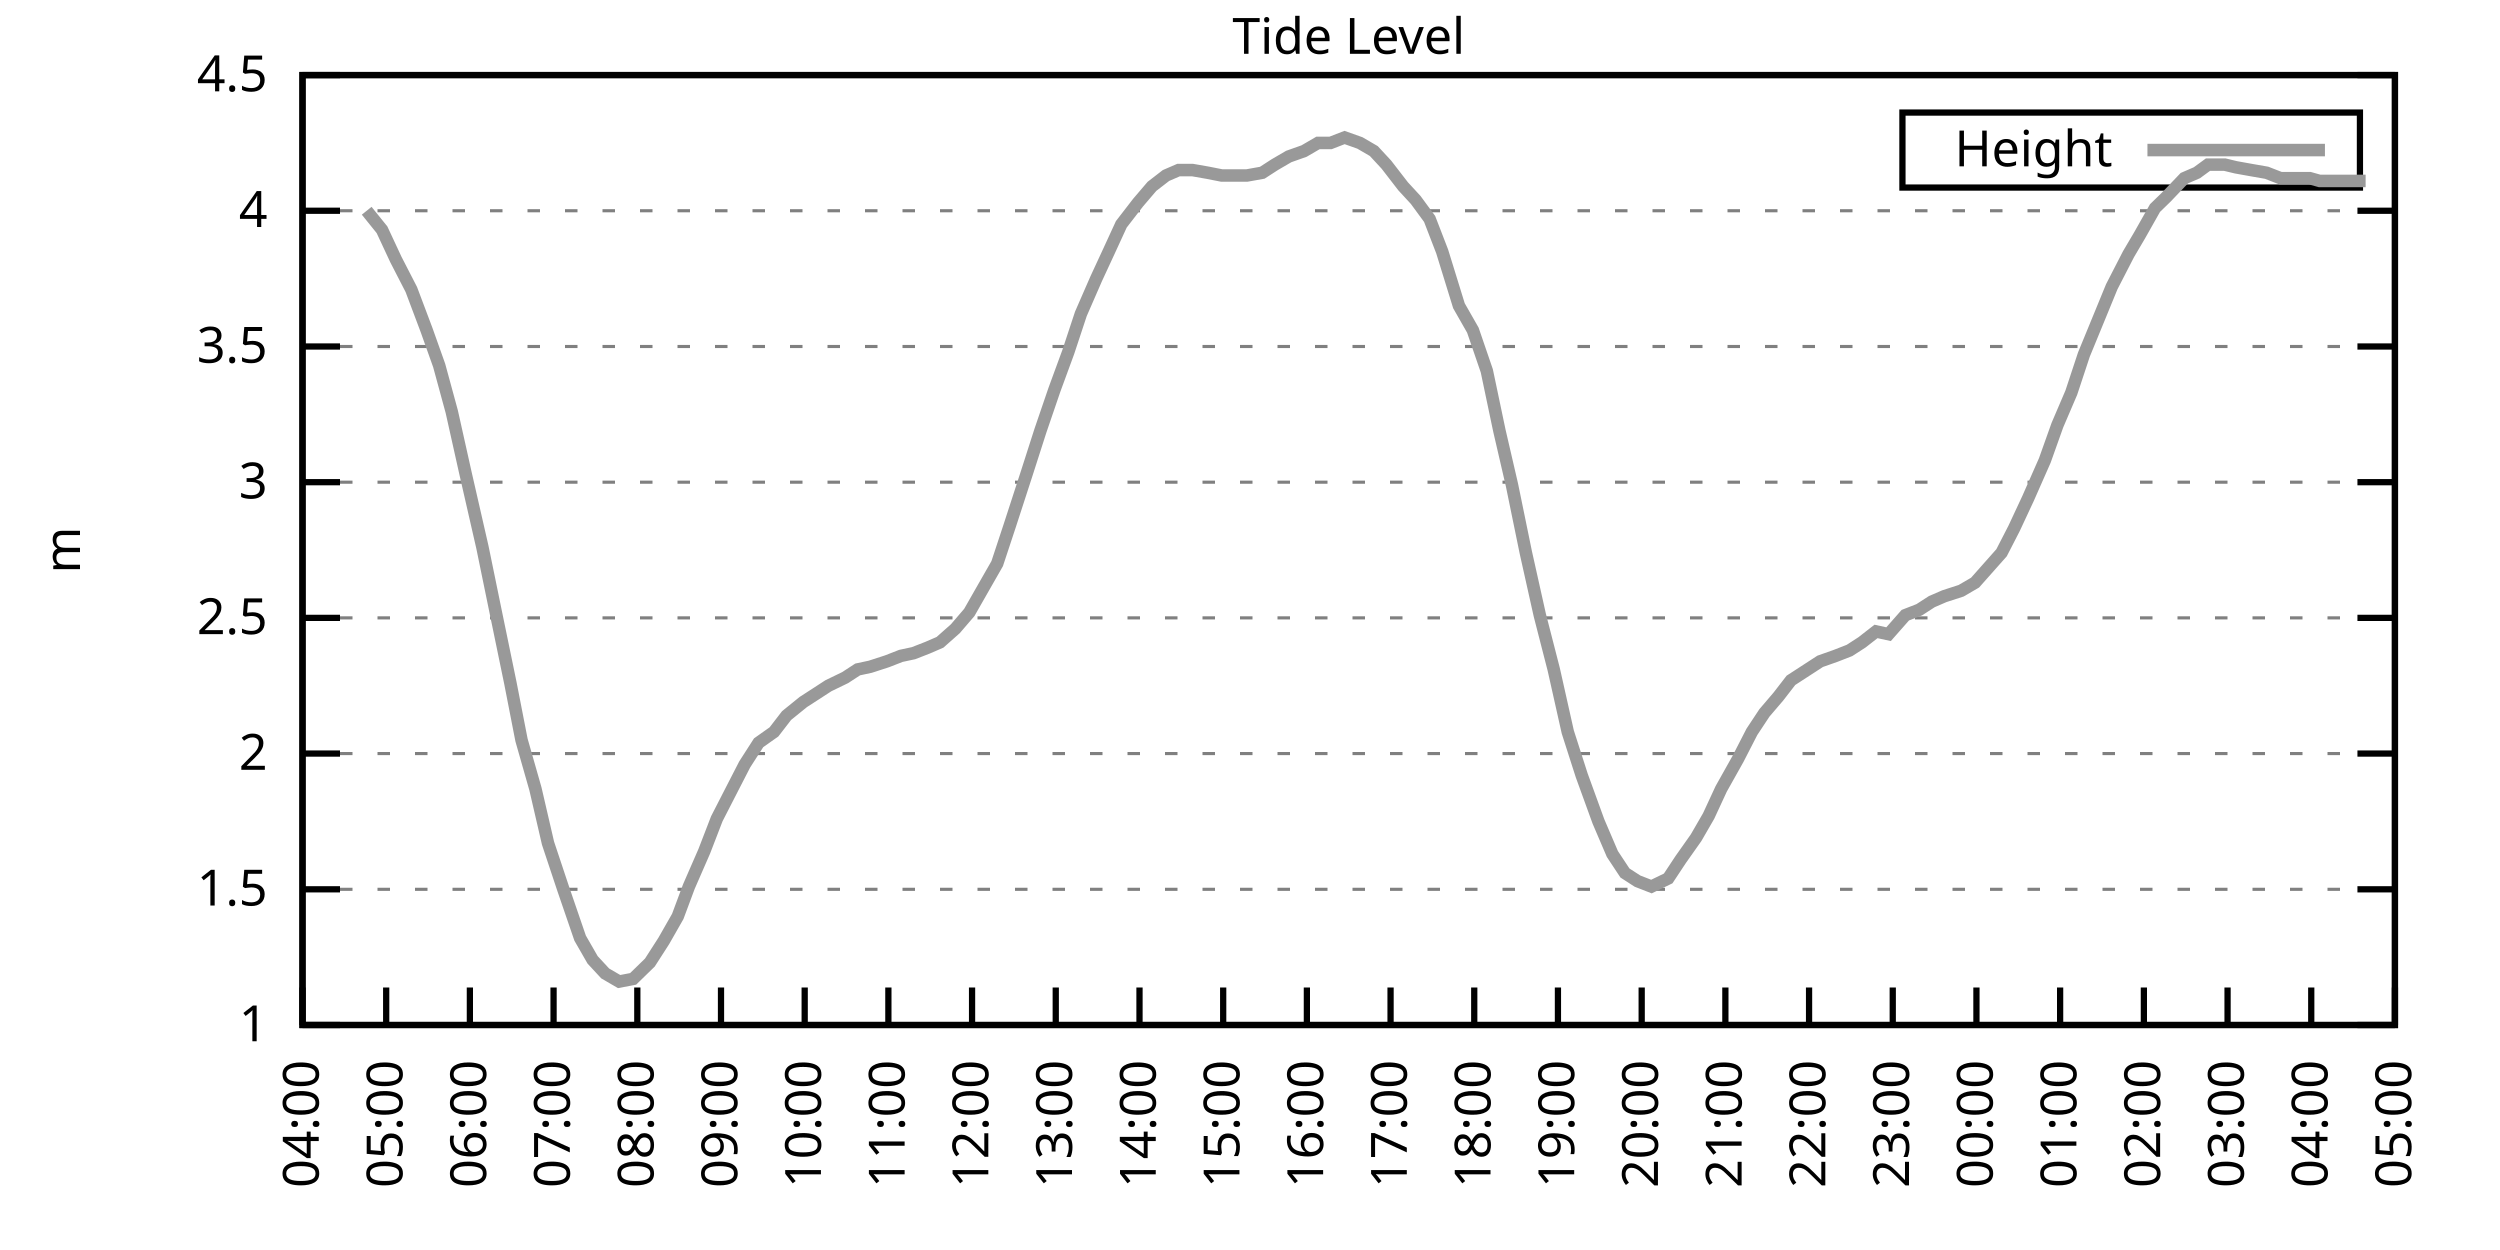
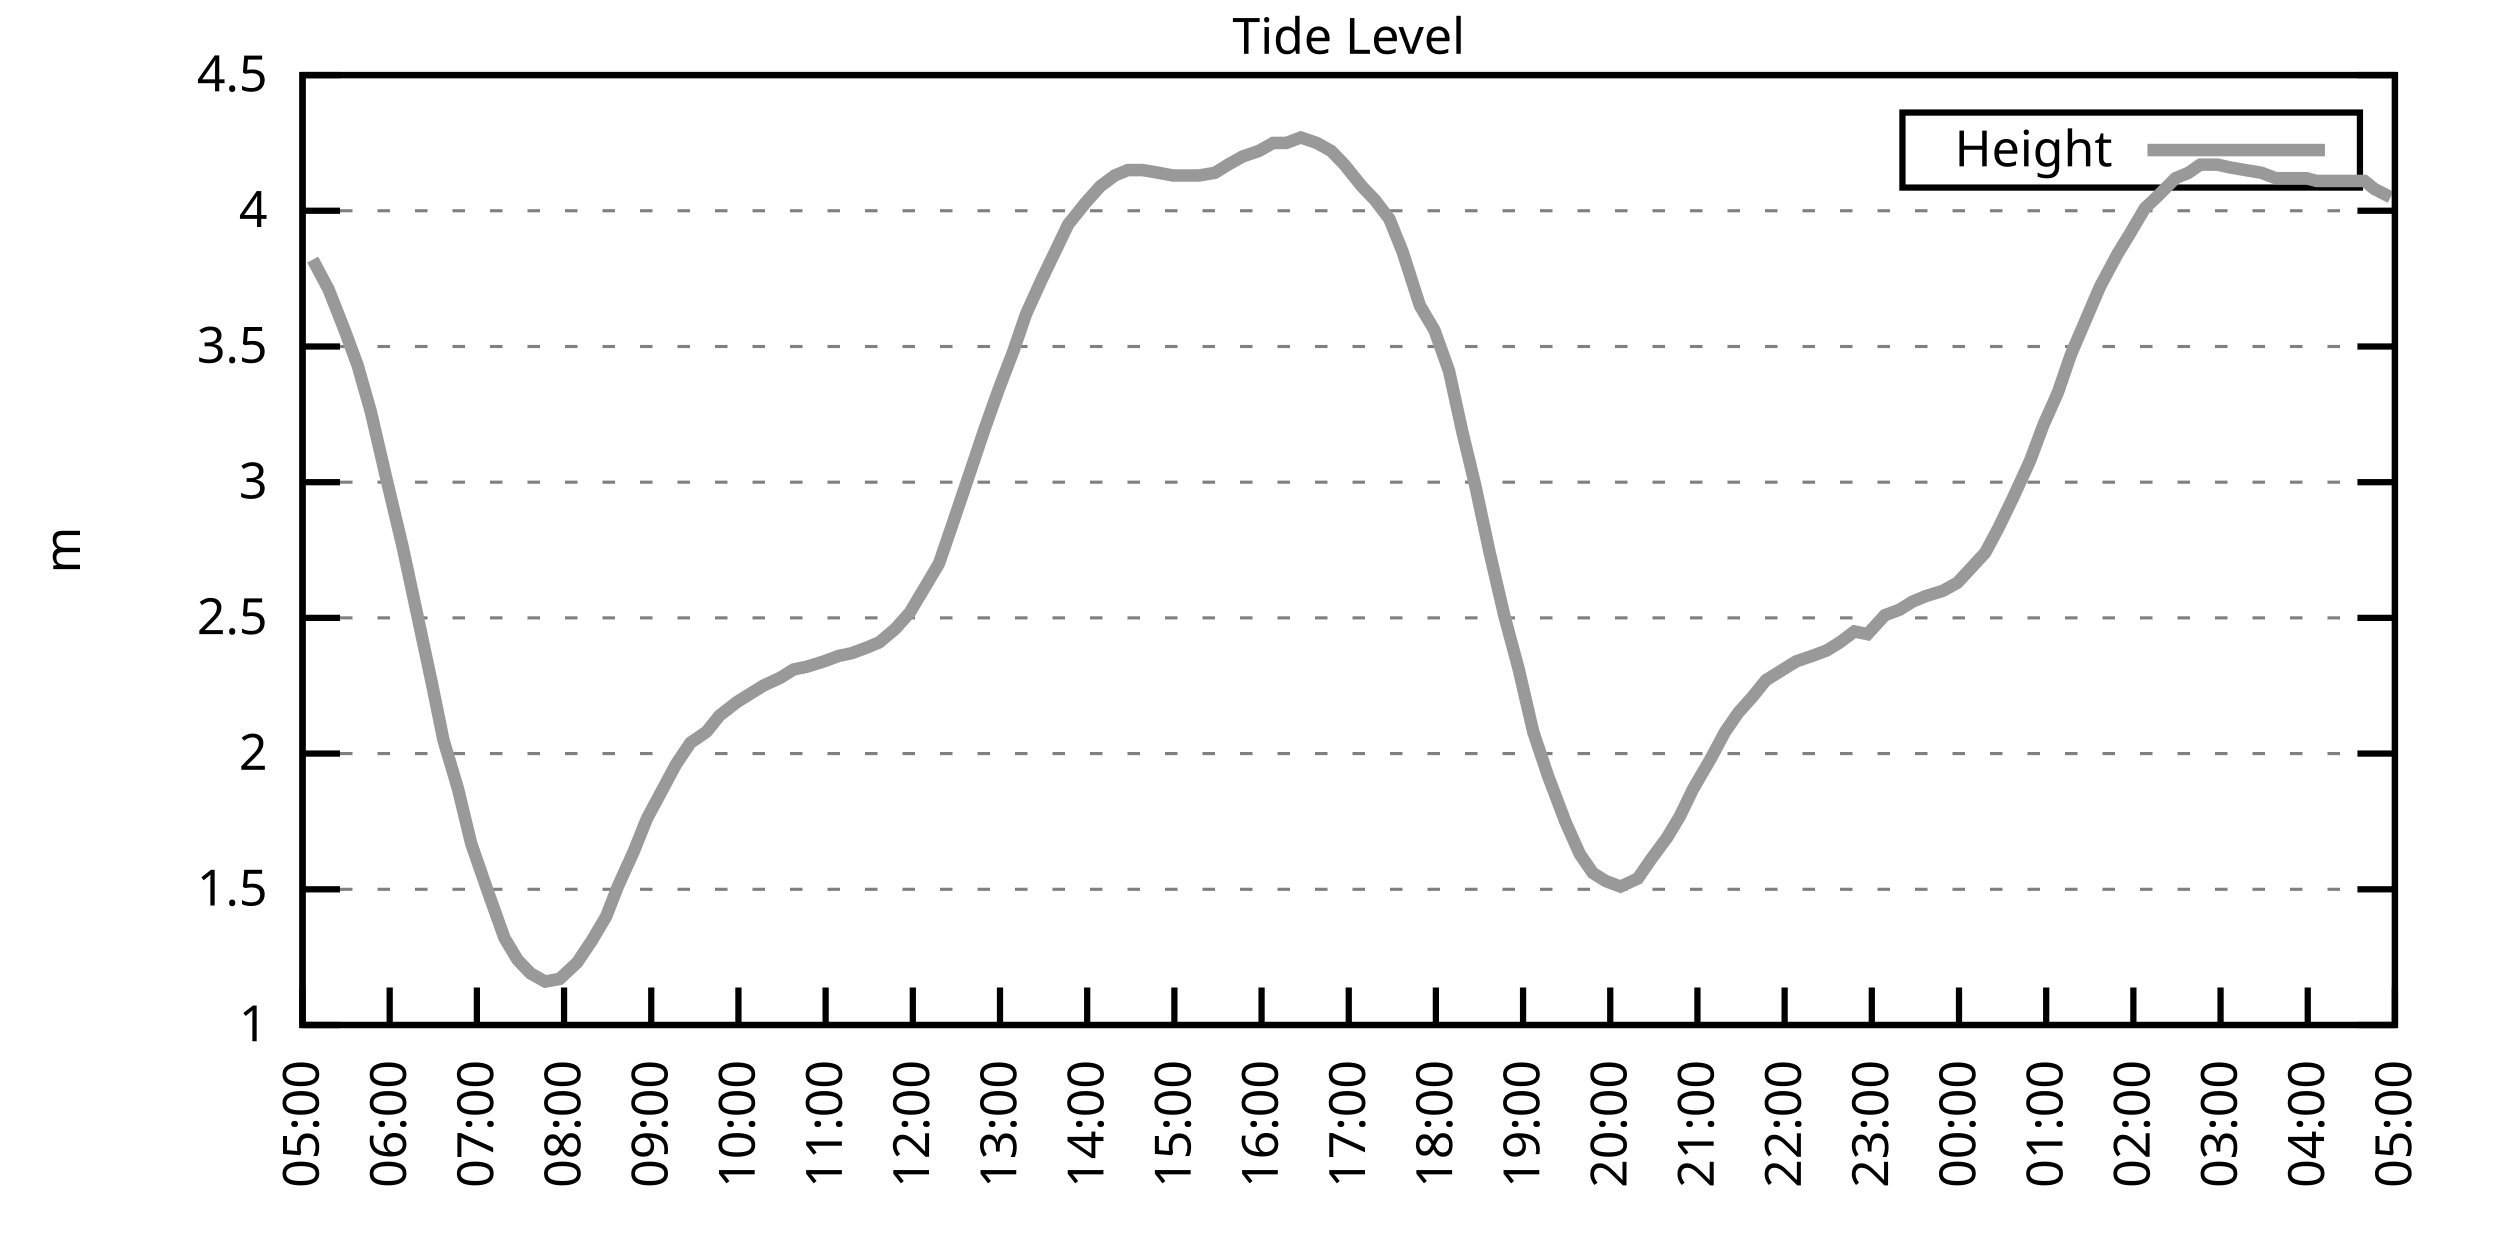
<svg xmlns="http://www.w3.org/2000/svg" xmlns:xlink="http://www.w3.org/1999/xlink" width="400" height="200" viewBox="0 0 400 200">
  <g id="gnuplot_canvas">
    <rect x="0" y="0" width="400" height="200" fill="none" />
    <defs>
      <circle id="gpDot" r="0.5" stroke-width="0.5" stroke="currentColor" />
      <path id="gpPt0" stroke-width="0.333" stroke="currentColor" d="M-1,0 h2 M0,-1 v2" />
      <path id="gpPt1" stroke-width="0.333" stroke="currentColor" d="M-1,-1 L1,1 M1,-1 L-1,1" />
      <path id="gpPt2" stroke-width="0.333" stroke="currentColor" d="M-1,0 L1,0 M0,-1 L0,1 M-1,-1 L1,1 M-1,1 L1,-1" />
      <rect id="gpPt3" stroke-width="0.333" stroke="currentColor" x="-1" y="-1" width="2" height="2" />
      <rect id="gpPt4" stroke-width="0.333" stroke="currentColor" fill="currentColor" x="-1" y="-1" width="2" height="2" />
      <circle id="gpPt5" stroke-width="0.333" stroke="currentColor" cx="0" cy="0" r="1" />
      <use xlink:href="#gpPt5" id="gpPt6" fill="currentColor" stroke="none" />
      <path id="gpPt7" stroke-width="0.333" stroke="currentColor" d="M0,-1.33 L-1.33,0.67 L1.33,0.67 z" />
      <use xlink:href="#gpPt7" id="gpPt8" fill="currentColor" stroke="none" />
      <use xlink:href="#gpPt7" id="gpPt9" stroke="currentColor" transform="rotate(180)" />
      <use xlink:href="#gpPt9" id="gpPt10" fill="currentColor" stroke="none" />
      <use xlink:href="#gpPt3" id="gpPt11" stroke="currentColor" transform="rotate(45)" />
      <use xlink:href="#gpPt11" id="gpPt12" fill="currentColor" stroke="none" />
      <path id="gpPt13" stroke-width="0.333" stroke="currentColor" d="M0,1.330 L1.265,0.411 L0.782,-1.067 L-0.782,-1.076 L-1.265,0.411 z" />
      <use xlink:href="#gpPt13" id="gpPt14" fill="currentColor" stroke="none" />
      <filter id="textbox" filterUnits="objectBoundingBox" x="0" y="0" height="1" width="1">
        <feFlood flood-color="white" flood-opacity="1" result="bgnd" />
        <feComposite in="SourceGraphic" in2="bgnd" operator="atop" />
      </filter>
      <filter id="greybox" filterUnits="objectBoundingBox" x="0" y="0" height="1" width="1">
        <feFlood flood-color="lightgrey" flood-opacity="1" result="grey" />
        <feComposite in="SourceGraphic" in2="grey" operator="atop" />
      </filter>
    </defs>
    <g fill="none" color="white" stroke="currentColor" stroke-width="1.00" stroke-linecap="butt" stroke-linejoin="miter">
</g>
    <g fill="none" color="black" stroke="currentColor" stroke-width="1.00" stroke-linecap="butt" stroke-linejoin="miter">
      <g stroke="none" shape-rendering="crispEdges">
        <polygon fill="rgb(255, 255, 255)" points="48.40,164.00 383.18,164.00 383.18,12.02 48.40,12.02 " />
      </g>
    </g>
    <g fill="none" color="black" stroke="currentColor" stroke-width="1.00" stroke-linecap="butt" stroke-linejoin="miter">
</g>
    <g fill="none" color="black" stroke="black" stroke-width="0.50" stroke-linecap="butt" stroke-linejoin="miter">
</g>
    <g fill="none" color="gray" stroke="currentColor" stroke-width="0.50" stroke-linecap="butt" stroke-linejoin="miter">
      <path stroke="gray" stroke-dasharray="2,4" class="gridline" d="M48.40,164.00 L383.19,164.00  " />
    </g>
    <g fill="none" color="gray" stroke="gray" stroke-width="1.00" stroke-linecap="butt" stroke-linejoin="miter">
</g>
    <g fill="none" color="black" stroke="currentColor" stroke-width="1.00" stroke-linecap="butt" stroke-linejoin="miter">
      <path stroke="black" d="M48.40,164.00 L54.40,164.00 M383.19,164.00 L377.19,164.00  " />
      <g transform="translate(42.80,166.60)" stroke="none" fill="black" font-family="Sans" font-size="8.00" text-anchor="end">
        <text>
          <tspan font-family="Sans"> 1</tspan>
        </text>
      </g>
    </g>
    <g fill="none" color="black" stroke="currentColor" stroke-width="1.00" stroke-linecap="butt" stroke-linejoin="miter">
</g>
    <g fill="none" color="black" stroke="black" stroke-width="0.50" stroke-linecap="butt" stroke-linejoin="miter">
</g>
    <g fill="none" color="gray" stroke="currentColor" stroke-width="0.50" stroke-linecap="butt" stroke-linejoin="miter">
      <path stroke="gray" stroke-dasharray="2,4" class="gridline" d="M48.40,142.29 L383.19,142.29  " />
    </g>
    <g fill="none" color="gray" stroke="gray" stroke-width="1.00" stroke-linecap="butt" stroke-linejoin="miter">
</g>
    <g fill="none" color="black" stroke="currentColor" stroke-width="1.00" stroke-linecap="butt" stroke-linejoin="miter">
      <path stroke="black" d="M48.40,142.29 L54.40,142.29 M383.19,142.29 L377.19,142.29  " />
      <g transform="translate(42.80,144.89)" stroke="none" fill="black" font-family="Sans" font-size="8.00" text-anchor="end">
        <text>
          <tspan font-family="Sans"> 1.5</tspan>
        </text>
      </g>
    </g>
    <g fill="none" color="black" stroke="currentColor" stroke-width="1.00" stroke-linecap="butt" stroke-linejoin="miter">
</g>
    <g fill="none" color="black" stroke="black" stroke-width="0.50" stroke-linecap="butt" stroke-linejoin="miter">
</g>
    <g fill="none" color="gray" stroke="currentColor" stroke-width="0.50" stroke-linecap="butt" stroke-linejoin="miter">
      <path stroke="gray" stroke-dasharray="2,4" class="gridline" d="M48.40,120.57 L383.19,120.57  " />
    </g>
    <g fill="none" color="gray" stroke="gray" stroke-width="1.00" stroke-linecap="butt" stroke-linejoin="miter">
</g>
    <g fill="none" color="black" stroke="currentColor" stroke-width="1.00" stroke-linecap="butt" stroke-linejoin="miter">
      <path stroke="black" d="M48.40,120.57 L54.40,120.57 M383.19,120.57 L377.19,120.57  " />
      <g transform="translate(42.80,123.17)" stroke="none" fill="black" font-family="Sans" font-size="8.00" text-anchor="end">
        <text>
          <tspan font-family="Sans"> 2</tspan>
        </text>
      </g>
    </g>
    <g fill="none" color="black" stroke="currentColor" stroke-width="1.00" stroke-linecap="butt" stroke-linejoin="miter">
</g>
    <g fill="none" color="black" stroke="black" stroke-width="0.50" stroke-linecap="butt" stroke-linejoin="miter">
</g>
    <g fill="none" color="gray" stroke="currentColor" stroke-width="0.50" stroke-linecap="butt" stroke-linejoin="miter">
      <path stroke="gray" stroke-dasharray="2,4" class="gridline" d="M48.40,98.86 L383.19,98.86  " />
    </g>
    <g fill="none" color="gray" stroke="gray" stroke-width="1.00" stroke-linecap="butt" stroke-linejoin="miter">
</g>
    <g fill="none" color="black" stroke="currentColor" stroke-width="1.00" stroke-linecap="butt" stroke-linejoin="miter">
      <path stroke="black" d="M48.40,98.86 L54.40,98.86 M383.19,98.86 L377.19,98.86  " />
      <g transform="translate(42.80,101.46)" stroke="none" fill="black" font-family="Sans" font-size="8.00" text-anchor="end">
        <text>
          <tspan font-family="Sans"> 2.5</tspan>
        </text>
      </g>
    </g>
    <g fill="none" color="black" stroke="currentColor" stroke-width="1.00" stroke-linecap="butt" stroke-linejoin="miter">
</g>
    <g fill="none" color="black" stroke="black" stroke-width="0.50" stroke-linecap="butt" stroke-linejoin="miter">
</g>
    <g fill="none" color="gray" stroke="currentColor" stroke-width="0.50" stroke-linecap="butt" stroke-linejoin="miter">
      <path stroke="gray" stroke-dasharray="2,4" class="gridline" d="M48.40,77.15 L383.19,77.15  " />
    </g>
    <g fill="none" color="gray" stroke="gray" stroke-width="1.00" stroke-linecap="butt" stroke-linejoin="miter">
</g>
    <g fill="none" color="black" stroke="currentColor" stroke-width="1.00" stroke-linecap="butt" stroke-linejoin="miter">
      <path stroke="black" d="M48.40,77.15 L54.40,77.15 M383.19,77.15 L377.19,77.15  " />
      <g transform="translate(42.80,79.75)" stroke="none" fill="black" font-family="Sans" font-size="8.00" text-anchor="end">
        <text>
          <tspan font-family="Sans"> 3</tspan>
        </text>
      </g>
    </g>
    <g fill="none" color="black" stroke="currentColor" stroke-width="1.00" stroke-linecap="butt" stroke-linejoin="miter">
</g>
    <g fill="none" color="black" stroke="black" stroke-width="0.50" stroke-linecap="butt" stroke-linejoin="miter">
</g>
    <g fill="none" color="gray" stroke="currentColor" stroke-width="0.50" stroke-linecap="butt" stroke-linejoin="miter">
      <path stroke="gray" stroke-dasharray="2,4" class="gridline" d="M48.40,55.44 L383.19,55.44  " />
    </g>
    <g fill="none" color="gray" stroke="gray" stroke-width="1.00" stroke-linecap="butt" stroke-linejoin="miter">
</g>
    <g fill="none" color="black" stroke="currentColor" stroke-width="1.00" stroke-linecap="butt" stroke-linejoin="miter">
      <path stroke="black" d="M48.40,55.44 L54.40,55.44 M383.19,55.44 L377.19,55.44  " />
      <g transform="translate(42.80,58.04)" stroke="none" fill="black" font-family="Sans" font-size="8.00" text-anchor="end">
        <text>
          <tspan font-family="Sans"> 3.5</tspan>
        </text>
      </g>
    </g>
    <g fill="none" color="black" stroke="currentColor" stroke-width="1.00" stroke-linecap="butt" stroke-linejoin="miter">
</g>
    <g fill="none" color="black" stroke="black" stroke-width="0.50" stroke-linecap="butt" stroke-linejoin="miter">
</g>
    <g fill="none" color="gray" stroke="currentColor" stroke-width="0.50" stroke-linecap="butt" stroke-linejoin="miter">
      <path stroke="gray" stroke-dasharray="2,4" class="gridline" d="M48.40,33.72 L383.19,33.72  " />
    </g>
    <g fill="none" color="gray" stroke="gray" stroke-width="1.00" stroke-linecap="butt" stroke-linejoin="miter">
</g>
    <g fill="none" color="black" stroke="currentColor" stroke-width="1.00" stroke-linecap="butt" stroke-linejoin="miter">
      <path stroke="black" d="M48.40,33.72 L54.40,33.72 M383.19,33.72 L377.19,33.72  " />
      <g transform="translate(42.80,36.32)" stroke="none" fill="black" font-family="Sans" font-size="8.00" text-anchor="end">
        <text>
          <tspan font-family="Sans"> 4</tspan>
        </text>
      </g>
    </g>
    <g fill="none" color="black" stroke="currentColor" stroke-width="1.00" stroke-linecap="butt" stroke-linejoin="miter">
</g>
    <g fill="none" color="black" stroke="black" stroke-width="0.50" stroke-linecap="butt" stroke-linejoin="miter">
</g>
    <g fill="none" color="gray" stroke="currentColor" stroke-width="0.50" stroke-linecap="butt" stroke-linejoin="miter">
      <path stroke="gray" stroke-dasharray="2,4" class="gridline" d="M48.40,12.01 L383.19,12.01  " />
    </g>
    <g fill="none" color="gray" stroke="gray" stroke-width="1.00" stroke-linecap="butt" stroke-linejoin="miter">
</g>
    <g fill="none" color="black" stroke="currentColor" stroke-width="1.00" stroke-linecap="butt" stroke-linejoin="miter">
      <path stroke="black" d="M48.40,12.01 L54.40,12.01 M383.19,12.01 L377.19,12.01  " />
      <g transform="translate(42.80,14.61)" stroke="none" fill="black" font-family="Sans" font-size="8.00" text-anchor="end">
        <text>
          <tspan font-family="Sans"> 4.5</tspan>
        </text>
      </g>
    </g>
    <g fill="none" color="black" stroke="currentColor" stroke-width="1.00" stroke-linecap="butt" stroke-linejoin="miter">
      <path stroke="black" d="M48.40,164.00 L48.40,158.00  " />
      <g transform="translate(51.00,169.60) rotate(270.00)" stroke="none" fill="black" font-family="Sans" font-size="8.00" text-anchor="end">
        <text>
-           <tspan font-family="Sans">04:00</tspan>
-         </text>
-       </g>
-     </g>
-     <g fill="none" color="black" stroke="currentColor" stroke-width="1.00" stroke-linecap="butt" stroke-linejoin="miter">
-       <path stroke="black" d="M61.79,164.00 L61.79,158.00  " />
-       <g transform="translate(64.39,169.60) rotate(270.00)" stroke="none" fill="black" font-family="Sans" font-size="8.00" text-anchor="end">
-         <text>
          <tspan font-family="Sans">05:00</tspan>
        </text>
      </g>
    </g>
    <g fill="none" color="black" stroke="currentColor" stroke-width="1.00" stroke-linecap="butt" stroke-linejoin="miter">
-       <path stroke="black" d="M75.18,164.00 L75.18,158.00  " />
-       <g transform="translate(77.78,169.60) rotate(270.00)" stroke="none" fill="black" font-family="Sans" font-size="8.00" text-anchor="end">
+       <path stroke="black" d="M62.35,164.00 L62.35,158.00  " />
+       <g transform="translate(64.95,169.60) rotate(270.00)" stroke="none" fill="black" font-family="Sans" font-size="8.00" text-anchor="end">
        <text>
          <tspan font-family="Sans">06:00</tspan>
        </text>
      </g>
    </g>
    <g fill="none" color="black" stroke="currentColor" stroke-width="1.00" stroke-linecap="butt" stroke-linejoin="miter">
-       <path stroke="black" d="M88.57,164.00 L88.57,158.00  " />
-       <g transform="translate(91.17,169.60) rotate(270.00)" stroke="none" fill="black" font-family="Sans" font-size="8.00" text-anchor="end">
+       <path stroke="black" d="M76.30,164.00 L76.30,158.00  " />
+       <g transform="translate(78.90,169.60) rotate(270.00)" stroke="none" fill="black" font-family="Sans" font-size="8.00" text-anchor="end">
        <text>
          <tspan font-family="Sans">07:00</tspan>
        </text>
      </g>
    </g>
    <g fill="none" color="black" stroke="currentColor" stroke-width="1.00" stroke-linecap="butt" stroke-linejoin="miter">
-       <path stroke="black" d="M101.97,164.00 L101.97,158.00  " />
-       <g transform="translate(104.57,169.60) rotate(270.00)" stroke="none" fill="black" font-family="Sans" font-size="8.00" text-anchor="end">
+       <path stroke="black" d="M90.25,164.00 L90.25,158.00  " />
+       <g transform="translate(92.85,169.60) rotate(270.00)" stroke="none" fill="black" font-family="Sans" font-size="8.00" text-anchor="end">
        <text>
          <tspan font-family="Sans">08:00</tspan>
        </text>
      </g>
    </g>
    <g fill="none" color="black" stroke="currentColor" stroke-width="1.00" stroke-linecap="butt" stroke-linejoin="miter">
-       <path stroke="black" d="M115.36,164.00 L115.36,158.00  " />
-       <g transform="translate(117.96,169.60) rotate(270.00)" stroke="none" fill="black" font-family="Sans" font-size="8.00" text-anchor="end">
+       <path stroke="black" d="M104.20,164.00 L104.20,158.00  " />
+       <g transform="translate(106.80,169.60) rotate(270.00)" stroke="none" fill="black" font-family="Sans" font-size="8.00" text-anchor="end">
        <text>
          <tspan font-family="Sans">09:00</tspan>
        </text>
      </g>
    </g>
    <g fill="none" color="black" stroke="currentColor" stroke-width="1.00" stroke-linecap="butt" stroke-linejoin="miter">
-       <path stroke="black" d="M128.75,164.00 L128.75,158.00  " />
-       <g transform="translate(131.35,169.60) rotate(270.00)" stroke="none" fill="black" font-family="Sans" font-size="8.00" text-anchor="end">
+       <path stroke="black" d="M118.15,164.00 L118.15,158.00  " />
+       <g transform="translate(120.75,169.60) rotate(270.00)" stroke="none" fill="black" font-family="Sans" font-size="8.00" text-anchor="end">
        <text>
          <tspan font-family="Sans">10:00</tspan>
        </text>
      </g>
    </g>
    <g fill="none" color="black" stroke="currentColor" stroke-width="1.00" stroke-linecap="butt" stroke-linejoin="miter">
-       <path stroke="black" d="M142.14,164.00 L142.14,158.00  " />
-       <g transform="translate(144.74,169.60) rotate(270.00)" stroke="none" fill="black" font-family="Sans" font-size="8.00" text-anchor="end">
+       <path stroke="black" d="M132.10,164.00 L132.10,158.00  " />
+       <g transform="translate(134.70,169.60) rotate(270.00)" stroke="none" fill="black" font-family="Sans" font-size="8.00" text-anchor="end">
        <text>
          <tspan font-family="Sans">11:00</tspan>
        </text>
      </g>
    </g>
    <g fill="none" color="black" stroke="currentColor" stroke-width="1.00" stroke-linecap="butt" stroke-linejoin="miter">
-       <path stroke="black" d="M155.53,164.00 L155.53,158.00  " />
-       <g transform="translate(158.13,169.60) rotate(270.00)" stroke="none" fill="black" font-family="Sans" font-size="8.00" text-anchor="end">
+       <path stroke="black" d="M146.05,164.00 L146.05,158.00  " />
+       <g transform="translate(148.65,169.60) rotate(270.00)" stroke="none" fill="black" font-family="Sans" font-size="8.00" text-anchor="end">
        <text>
          <tspan font-family="Sans">12:00</tspan>
        </text>
      </g>
    </g>
    <g fill="none" color="black" stroke="currentColor" stroke-width="1.00" stroke-linecap="butt" stroke-linejoin="miter">
-       <path stroke="black" d="M168.92,164.00 L168.92,158.00  " />
-       <g transform="translate(171.52,169.60) rotate(270.00)" stroke="none" fill="black" font-family="Sans" font-size="8.00" text-anchor="end">
+       <path stroke="black" d="M160.00,164.00 L160.00,158.00  " />
+       <g transform="translate(162.60,169.60) rotate(270.00)" stroke="none" fill="black" font-family="Sans" font-size="8.00" text-anchor="end">
        <text>
          <tspan font-family="Sans">13:00</tspan>
        </text>
      </g>
    </g>
    <g fill="none" color="black" stroke="currentColor" stroke-width="1.00" stroke-linecap="butt" stroke-linejoin="miter">
-       <path stroke="black" d="M182.32,164.00 L182.32,158.00  " />
-       <g transform="translate(184.92,169.60) rotate(270.00)" stroke="none" fill="black" font-family="Sans" font-size="8.00" text-anchor="end">
+       <path stroke="black" d="M173.95,164.00 L173.95,158.00  " />
+       <g transform="translate(176.55,169.60) rotate(270.00)" stroke="none" fill="black" font-family="Sans" font-size="8.00" text-anchor="end">
        <text>
          <tspan font-family="Sans">14:00</tspan>
        </text>
      </g>
    </g>
    <g fill="none" color="black" stroke="currentColor" stroke-width="1.00" stroke-linecap="butt" stroke-linejoin="miter">
-       <path stroke="black" d="M195.71,164.00 L195.71,158.00  " />
-       <g transform="translate(198.31,169.60) rotate(270.00)" stroke="none" fill="black" font-family="Sans" font-size="8.00" text-anchor="end">
+       <path stroke="black" d="M187.90,164.00 L187.90,158.00  " />
+       <g transform="translate(190.50,169.60) rotate(270.00)" stroke="none" fill="black" font-family="Sans" font-size="8.00" text-anchor="end">
        <text>
          <tspan font-family="Sans">15:00</tspan>
        </text>
      </g>
    </g>
    <g fill="none" color="black" stroke="currentColor" stroke-width="1.00" stroke-linecap="butt" stroke-linejoin="miter">
-       <path stroke="black" d="M209.10,164.00 L209.10,158.00  " />
-       <g transform="translate(211.70,169.60) rotate(270.00)" stroke="none" fill="black" font-family="Sans" font-size="8.00" text-anchor="end">
+       <path stroke="black" d="M201.85,164.00 L201.85,158.00  " />
+       <g transform="translate(204.45,169.60) rotate(270.00)" stroke="none" fill="black" font-family="Sans" font-size="8.00" text-anchor="end">
        <text>
          <tspan font-family="Sans">16:00</tspan>
        </text>
      </g>
    </g>
    <g fill="none" color="black" stroke="currentColor" stroke-width="1.00" stroke-linecap="butt" stroke-linejoin="miter">
-       <path stroke="black" d="M222.49,164.00 L222.49,158.00  " />
-       <g transform="translate(225.09,169.60) rotate(270.00)" stroke="none" fill="black" font-family="Sans" font-size="8.00" text-anchor="end">
+       <path stroke="black" d="M215.80,164.00 L215.80,158.00  " />
+       <g transform="translate(218.40,169.60) rotate(270.00)" stroke="none" fill="black" font-family="Sans" font-size="8.00" text-anchor="end">
        <text>
          <tspan font-family="Sans">17:00</tspan>
        </text>
      </g>
    </g>
    <g fill="none" color="black" stroke="currentColor" stroke-width="1.00" stroke-linecap="butt" stroke-linejoin="miter">
-       <path stroke="black" d="M235.88,164.00 L235.88,158.00  " />
-       <g transform="translate(238.48,169.60) rotate(270.00)" stroke="none" fill="black" font-family="Sans" font-size="8.00" text-anchor="end">
+       <path stroke="black" d="M229.74,164.00 L229.74,158.00  " />
+       <g transform="translate(232.34,169.60) rotate(270.00)" stroke="none" fill="black" font-family="Sans" font-size="8.00" text-anchor="end">
        <text>
          <tspan font-family="Sans">18:00</tspan>
        </text>
      </g>
    </g>
    <g fill="none" color="black" stroke="currentColor" stroke-width="1.00" stroke-linecap="butt" stroke-linejoin="miter">
-       <path stroke="black" d="M249.27,164.00 L249.27,158.00  " />
-       <g transform="translate(251.87,169.60) rotate(270.00)" stroke="none" fill="black" font-family="Sans" font-size="8.00" text-anchor="end">
+       <path stroke="black" d="M243.69,164.00 L243.69,158.00  " />
+       <g transform="translate(246.29,169.60) rotate(270.00)" stroke="none" fill="black" font-family="Sans" font-size="8.00" text-anchor="end">
        <text>
          <tspan font-family="Sans">19:00</tspan>
        </text>
      </g>
    </g>
    <g fill="none" color="black" stroke="currentColor" stroke-width="1.00" stroke-linecap="butt" stroke-linejoin="miter">
-       <path stroke="black" d="M262.67,164.00 L262.67,158.00  " />
-       <g transform="translate(265.27,169.60) rotate(270.00)" stroke="none" fill="black" font-family="Sans" font-size="8.00" text-anchor="end">
+       <path stroke="black" d="M257.64,164.00 L257.64,158.00  " />
+       <g transform="translate(260.24,169.60) rotate(270.00)" stroke="none" fill="black" font-family="Sans" font-size="8.00" text-anchor="end">
        <text>
          <tspan font-family="Sans">20:00</tspan>
        </text>
      </g>
    </g>
    <g fill="none" color="black" stroke="currentColor" stroke-width="1.00" stroke-linecap="butt" stroke-linejoin="miter">
-       <path stroke="black" d="M276.06,164.00 L276.06,158.00  " />
-       <g transform="translate(278.66,169.60) rotate(270.00)" stroke="none" fill="black" font-family="Sans" font-size="8.00" text-anchor="end">
+       <path stroke="black" d="M271.59,164.00 L271.59,158.00  " />
+       <g transform="translate(274.19,169.60) rotate(270.00)" stroke="none" fill="black" font-family="Sans" font-size="8.00" text-anchor="end">
        <text>
          <tspan font-family="Sans">21:00</tspan>
        </text>
      </g>
    </g>
    <g fill="none" color="black" stroke="currentColor" stroke-width="1.00" stroke-linecap="butt" stroke-linejoin="miter">
-       <path stroke="black" d="M289.45,164.00 L289.45,158.00  " />
-       <g transform="translate(292.05,169.60) rotate(270.00)" stroke="none" fill="black" font-family="Sans" font-size="8.00" text-anchor="end">
+       <path stroke="black" d="M285.54,164.00 L285.54,158.00  " />
+       <g transform="translate(288.14,169.60) rotate(270.00)" stroke="none" fill="black" font-family="Sans" font-size="8.00" text-anchor="end">
        <text>
          <tspan font-family="Sans">22:00</tspan>
        </text>
      </g>
    </g>
    <g fill="none" color="black" stroke="currentColor" stroke-width="1.00" stroke-linecap="butt" stroke-linejoin="miter">
-       <path stroke="black" d="M302.84,164.00 L302.84,158.00  " />
-       <g transform="translate(305.44,169.60) rotate(270.00)" stroke="none" fill="black" font-family="Sans" font-size="8.00" text-anchor="end">
+       <path stroke="black" d="M299.49,164.00 L299.49,158.00  " />
+       <g transform="translate(302.09,169.60) rotate(270.00)" stroke="none" fill="black" font-family="Sans" font-size="8.00" text-anchor="end">
        <text>
          <tspan font-family="Sans">23:00</tspan>
        </text>
      </g>
    </g>
    <g fill="none" color="black" stroke="currentColor" stroke-width="1.00" stroke-linecap="butt" stroke-linejoin="miter">
-       <path stroke="black" d="M316.23,164.00 L316.23,158.00  " />
-       <g transform="translate(318.83,169.60) rotate(270.00)" stroke="none" fill="black" font-family="Sans" font-size="8.00" text-anchor="end">
+       <path stroke="black" d="M313.44,164.00 L313.44,158.00  " />
+       <g transform="translate(316.04,169.60) rotate(270.00)" stroke="none" fill="black" font-family="Sans" font-size="8.00" text-anchor="end">
        <text>
          <tspan font-family="Sans">00:00</tspan>
        </text>
      </g>
    </g>
    <g fill="none" color="black" stroke="currentColor" stroke-width="1.00" stroke-linecap="butt" stroke-linejoin="miter">
-       <path stroke="black" d="M329.62,164.00 L329.62,158.00  " />
-       <g transform="translate(332.22,169.60) rotate(270.00)" stroke="none" fill="black" font-family="Sans" font-size="8.00" text-anchor="end">
+       <path stroke="black" d="M327.39,164.00 L327.39,158.00  " />
+       <g transform="translate(329.99,169.60) rotate(270.00)" stroke="none" fill="black" font-family="Sans" font-size="8.00" text-anchor="end">
        <text>
          <tspan font-family="Sans">01:00</tspan>
        </text>
      </g>
    </g>
    <g fill="none" color="black" stroke="currentColor" stroke-width="1.00" stroke-linecap="butt" stroke-linejoin="miter">
-       <path stroke="black" d="M343.02,164.00 L343.02,158.00  " />
-       <g transform="translate(345.62,169.60) rotate(270.00)" stroke="none" fill="black" font-family="Sans" font-size="8.00" text-anchor="end">
+       <path stroke="black" d="M341.34,164.00 L341.34,158.00  " />
+       <g transform="translate(343.94,169.60) rotate(270.00)" stroke="none" fill="black" font-family="Sans" font-size="8.00" text-anchor="end">
        <text>
          <tspan font-family="Sans">02:00</tspan>
        </text>
      </g>
    </g>
    <g fill="none" color="black" stroke="currentColor" stroke-width="1.00" stroke-linecap="butt" stroke-linejoin="miter">
-       <path stroke="black" d="M356.41,164.00 L356.41,158.00  " />
-       <g transform="translate(359.01,169.60) rotate(270.00)" stroke="none" fill="black" font-family="Sans" font-size="8.00" text-anchor="end">
+       <path stroke="black" d="M355.29,164.00 L355.29,158.00  " />
+       <g transform="translate(357.89,169.60) rotate(270.00)" stroke="none" fill="black" font-family="Sans" font-size="8.00" text-anchor="end">
        <text>
          <tspan font-family="Sans">03:00</tspan>
        </text>
      </g>
    </g>
    <g fill="none" color="black" stroke="currentColor" stroke-width="1.00" stroke-linecap="butt" stroke-linejoin="miter">
-       <path stroke="black" d="M369.80,164.00 L369.80,158.00  " />
-       <g transform="translate(372.40,169.60) rotate(270.00)" stroke="none" fill="black" font-family="Sans" font-size="8.00" text-anchor="end">
+       <path stroke="black" d="M369.24,164.00 L369.24,158.00  " />
+       <g transform="translate(371.84,169.60) rotate(270.00)" stroke="none" fill="black" font-family="Sans" font-size="8.00" text-anchor="end">
        <text>
          <tspan font-family="Sans">04:00</tspan>
        </text>
      </g>
    </g>
    <g fill="none" color="black" stroke="currentColor" stroke-width="1.00" stroke-linecap="butt" stroke-linejoin="miter">
      <path stroke="black" d="M383.19,164.00 L383.19,158.00  " />
      <g transform="translate(385.79,169.60) rotate(270.00)" stroke="none" fill="black" font-family="Sans" font-size="8.00" text-anchor="end">
        <text>
          <tspan font-family="Sans">05:00</tspan>
        </text>
      </g>
    </g>
    <g fill="none" color="black" stroke="currentColor" stroke-width="1.00" stroke-linecap="butt" stroke-linejoin="miter">
</g>
    <g fill="none" color="black" stroke="currentColor" stroke-width="1.00" stroke-linecap="butt" stroke-linejoin="miter">
      <path stroke="black" d="M48.40,12.01 L48.40,164.00 L383.19,164.00 L383.19,12.01 L48.40,12.01 Z  " />
    </g>
    <g fill="none" color="black" stroke="currentColor" stroke-width="1.00" stroke-linecap="butt" stroke-linejoin="miter">
</g>
    <g fill="none" color="black" stroke="currentColor" stroke-width="1.00" stroke-linecap="butt" stroke-linejoin="miter">
      <path stroke="black" d="M304.39,30.01 L304.39,18.01 L377.59,18.01 L377.59,30.01 L304.39,30.01 Z  " />
    </g>
    <g id="Tide_level_plot_1">
      <g fill="none" color="white" stroke="black" stroke-width="2.00" stroke-linecap="butt" stroke-linejoin="miter">
</g>
      <g fill="none" color="black" stroke="currentColor" stroke-width="2.00" stroke-linecap="butt" stroke-linejoin="miter">
        <g transform="translate(337.99,26.61)" stroke="none" fill="black" font-family="Sans" font-size="8.00" text-anchor="end">
          <text>
            <tspan font-family="Sans">Height</tspan>
          </text>
        </g>
      </g>
      <g fill="none" color="black" stroke="currentColor" stroke-width="2.00" stroke-linecap="butt" stroke-linejoin="miter">
-         <path stroke="rgb(153, 153, 153)" d="M343.59,24.01 L371.99,24.01 M58.67,33.72 L61.12,36.76 L63.35,41.54 L65.81,46.32 L68.26,52.83 L70.27,58.48   L72.28,65.86 L74.51,75.85 L77.19,87.57 L79.42,98.43 L81.66,109.28 L83.44,118.40 L85.67,126.22 L87.68,134.90   L90.14,142.29 L92.82,150.10 L94.82,153.58 L96.83,155.75 L99.06,157.05 L101.30,156.62 L103.98,154.01 L106.21,150.54   L108.44,146.63 L110.22,141.85 L112.68,136.21 L114.69,131.00 L117.14,126.22 L119.15,122.31 L121.38,118.84 L123.84,117.10   L125.85,114.49 L128.53,112.32 L130.54,111.02 L132.54,109.72 L135.22,108.42 L137.23,107.11 L139.24,106.68 L141.92,105.81   L144.15,104.94 L146.16,104.51 L148.39,103.64 L150.40,102.77 L152.85,100.60 L155.09,97.99 L157.32,94.08 L159.55,90.18   L161.56,84.10 L164.24,75.85 L166.47,68.90 L168.70,62.38 L170.93,56.30 L172.94,50.22 L175.40,44.58 L177.41,40.24   L179.41,35.89 L182.09,32.42 L184.32,29.81 L186.56,28.08 L188.57,27.21 L190.80,27.21 L193.25,27.64 L195.48,28.08   L197.72,28.08 L199.50,28.08 L201.96,27.64 L203.97,26.34 L206.20,25.04 L208.65,24.17 L210.88,22.87 L212.89,22.87   L215.13,22.00 L217.58,22.87 L219.81,24.17 L221.82,26.34 L224.50,29.81 L226.51,31.99 L228.74,35.03 L230.75,40.24   L233.43,48.92 L235.66,52.83 L237.89,59.34 L239.90,68.90 L241.91,77.58 L244.14,88.44 L246.37,98.43 L248.60,107.11   L250.84,117.10 L253.07,124.05 L255.75,131.43 L257.98,136.64 L259.99,139.68 L262.00,140.98 L264.23,141.85 L266.91,140.55   L268.92,137.51 L271.37,134.04 L273.38,130.56 L275.39,126.22 L278.07,121.44 L280.30,117.10 L282.31,114.06 L284.54,111.45   L286.55,108.85 L289.23,107.11 L291.23,105.81 L293.69,104.94 L295.92,104.07 L297.93,102.77 L300.16,101.03 L302.17,101.47   L304.85,98.43 L307.08,97.56 L309.09,96.26 L311.10,95.39 L313.78,94.52 L316.01,93.22 L320.25,88.44 L322.26,84.53   L324.49,79.75 L327.17,73.67 L329.18,68.03 L331.41,62.82 L333.42,56.74 L336.10,50.22 L337.88,45.88 L340.56,40.67   L342.35,37.63 L344.80,33.29 L346.59,31.55 L349.49,28.51 L351.50,27.64 L353.28,26.34 L355.96,26.34 L357.75,26.77   L360.20,27.21 L362.66,27.64 L364.89,28.51 L367.34,28.51 L369.58,28.51 L371.14,28.95 L373.82,28.95 L376.05,28.95   L378.50,28.95  " />
+         <path stroke="rgb(153, 153, 153)" d="M343.59,24.01 L371.99,24.01 M50.03,41.54 L52.58,46.32 L55.14,52.83 L57.23,58.48 L59.33,65.86 L61.65,75.85   L64.44,87.57 L66.77,98.43 L69.09,109.28 L70.95,118.40 L73.28,126.22 L75.37,134.90 L77.93,142.29 L80.72,150.10   L82.81,153.58 L84.90,155.75 L87.23,157.05 L89.55,156.62 L92.34,154.01 L94.67,150.54 L96.99,146.63 L98.85,141.85   L101.41,136.21 L103.50,131.00 L106.06,126.22 L108.15,122.31 L110.48,118.84 L113.03,117.10 L115.13,114.49 L117.92,112.32   L120.01,111.02 L122.10,109.72 L124.89,108.42 L126.98,107.11 L129.08,106.68 L131.87,105.81 L134.19,104.94 L136.28,104.51   L138.61,103.64 L140.70,102.77 L143.26,100.60 L145.58,97.99 L147.91,94.08 L150.23,90.18 L152.32,84.10 L155.11,75.85   L157.44,68.90 L159.76,62.38 L162.09,56.30 L164.18,50.22 L166.74,44.58 L168.83,40.24 L170.92,35.89 L173.71,32.42   L176.04,29.81 L178.36,28.08 L180.46,27.21 L182.78,27.21 L185.34,27.64 L187.66,28.08 L189.99,28.08 L191.85,28.08   L194.41,27.64 L196.50,26.34 L198.82,25.04 L201.38,24.17 L203.71,22.87 L205.80,22.87 L208.12,22.00 L210.68,22.87   L213.01,24.17 L215.10,26.34 L217.89,29.81 L219.98,31.99 L222.30,35.03 L224.40,40.24 L227.19,48.92 L229.51,52.83   L231.84,59.34 L233.93,68.90 L236.02,77.58 L238.35,88.44 L240.67,98.43 L243.00,107.11 L245.32,117.10 L247.65,124.05   L250.44,131.43 L252.76,136.64 L254.85,139.68 L256.95,140.98 L259.27,141.85 L262.06,140.55 L264.15,137.51 L266.71,134.04   L268.80,130.56 L270.90,126.22 L273.69,121.44 L276.01,117.10 L278.10,114.06 L280.43,111.45 L282.52,108.85 L285.31,107.11   L287.40,105.81 L289.96,104.94 L292.29,104.07 L294.38,102.77 L296.70,101.03 L298.80,101.47 L301.58,98.43 L303.91,97.56   L306.00,96.26 L308.09,95.39 L310.88,94.52 L313.21,93.22 L317.63,88.44 L319.72,84.53 L322.04,79.75 L324.83,73.67   L326.93,68.03 L329.25,62.82 L331.34,56.74 L334.13,50.22 L335.99,45.88 L338.78,40.67 L340.64,37.63 L343.20,33.29   L345.06,31.55 L348.08,28.51 L350.18,27.64 L352.04,26.34 L354.83,26.34 L356.69,26.77 L359.24,27.21 L361.80,27.64   L364.13,28.51 L366.68,28.51 L369.01,28.51 L370.64,28.95 L373.43,28.95 L375.75,28.95 L378.31,28.95 L379.94,30.25   L382.49,31.55  " />
      </g>
    </g>
    <g fill="none" color="black" stroke="currentColor" stroke-width="2.00" stroke-linecap="butt" stroke-linejoin="miter">
</g>
    <g fill="none" color="black" stroke="black" stroke-width="1.00" stroke-linecap="butt" stroke-linejoin="miter">
</g>
    <g fill="none" color="black" stroke="currentColor" stroke-width="1.00" stroke-linecap="butt" stroke-linejoin="miter">
      <path stroke="black" d="M48.40,12.01 L48.40,164.00 L383.19,164.00 L383.19,12.01 L48.40,12.01 Z  " />
      <g transform="translate(12.80,88.01) rotate(270.00)" stroke="none" fill="black" font-family="Sans" font-size="8.00" text-anchor="middle">
        <text>
          <tspan font-family="Sans">m</tspan>
        </text>
      </g>
    </g>
    <g fill="none" color="black" stroke="currentColor" stroke-width="1.00" stroke-linecap="butt" stroke-linejoin="miter">
</g>
    <g fill="none" color="black" stroke="currentColor" stroke-width="1.00" stroke-linecap="butt" stroke-linejoin="miter">
      <g transform="translate(215.79,8.61)" stroke="none" fill="black" font-family="Sans" font-size="8.00" text-anchor="middle">
        <text>
          <tspan font-family="Sans">Tide Level</tspan>
        </text>
      </g>
    </g>
    <g fill="none" color="black" stroke="currentColor" stroke-width="1.00" stroke-linecap="butt" stroke-linejoin="miter">
</g>
  </g>
</svg>
